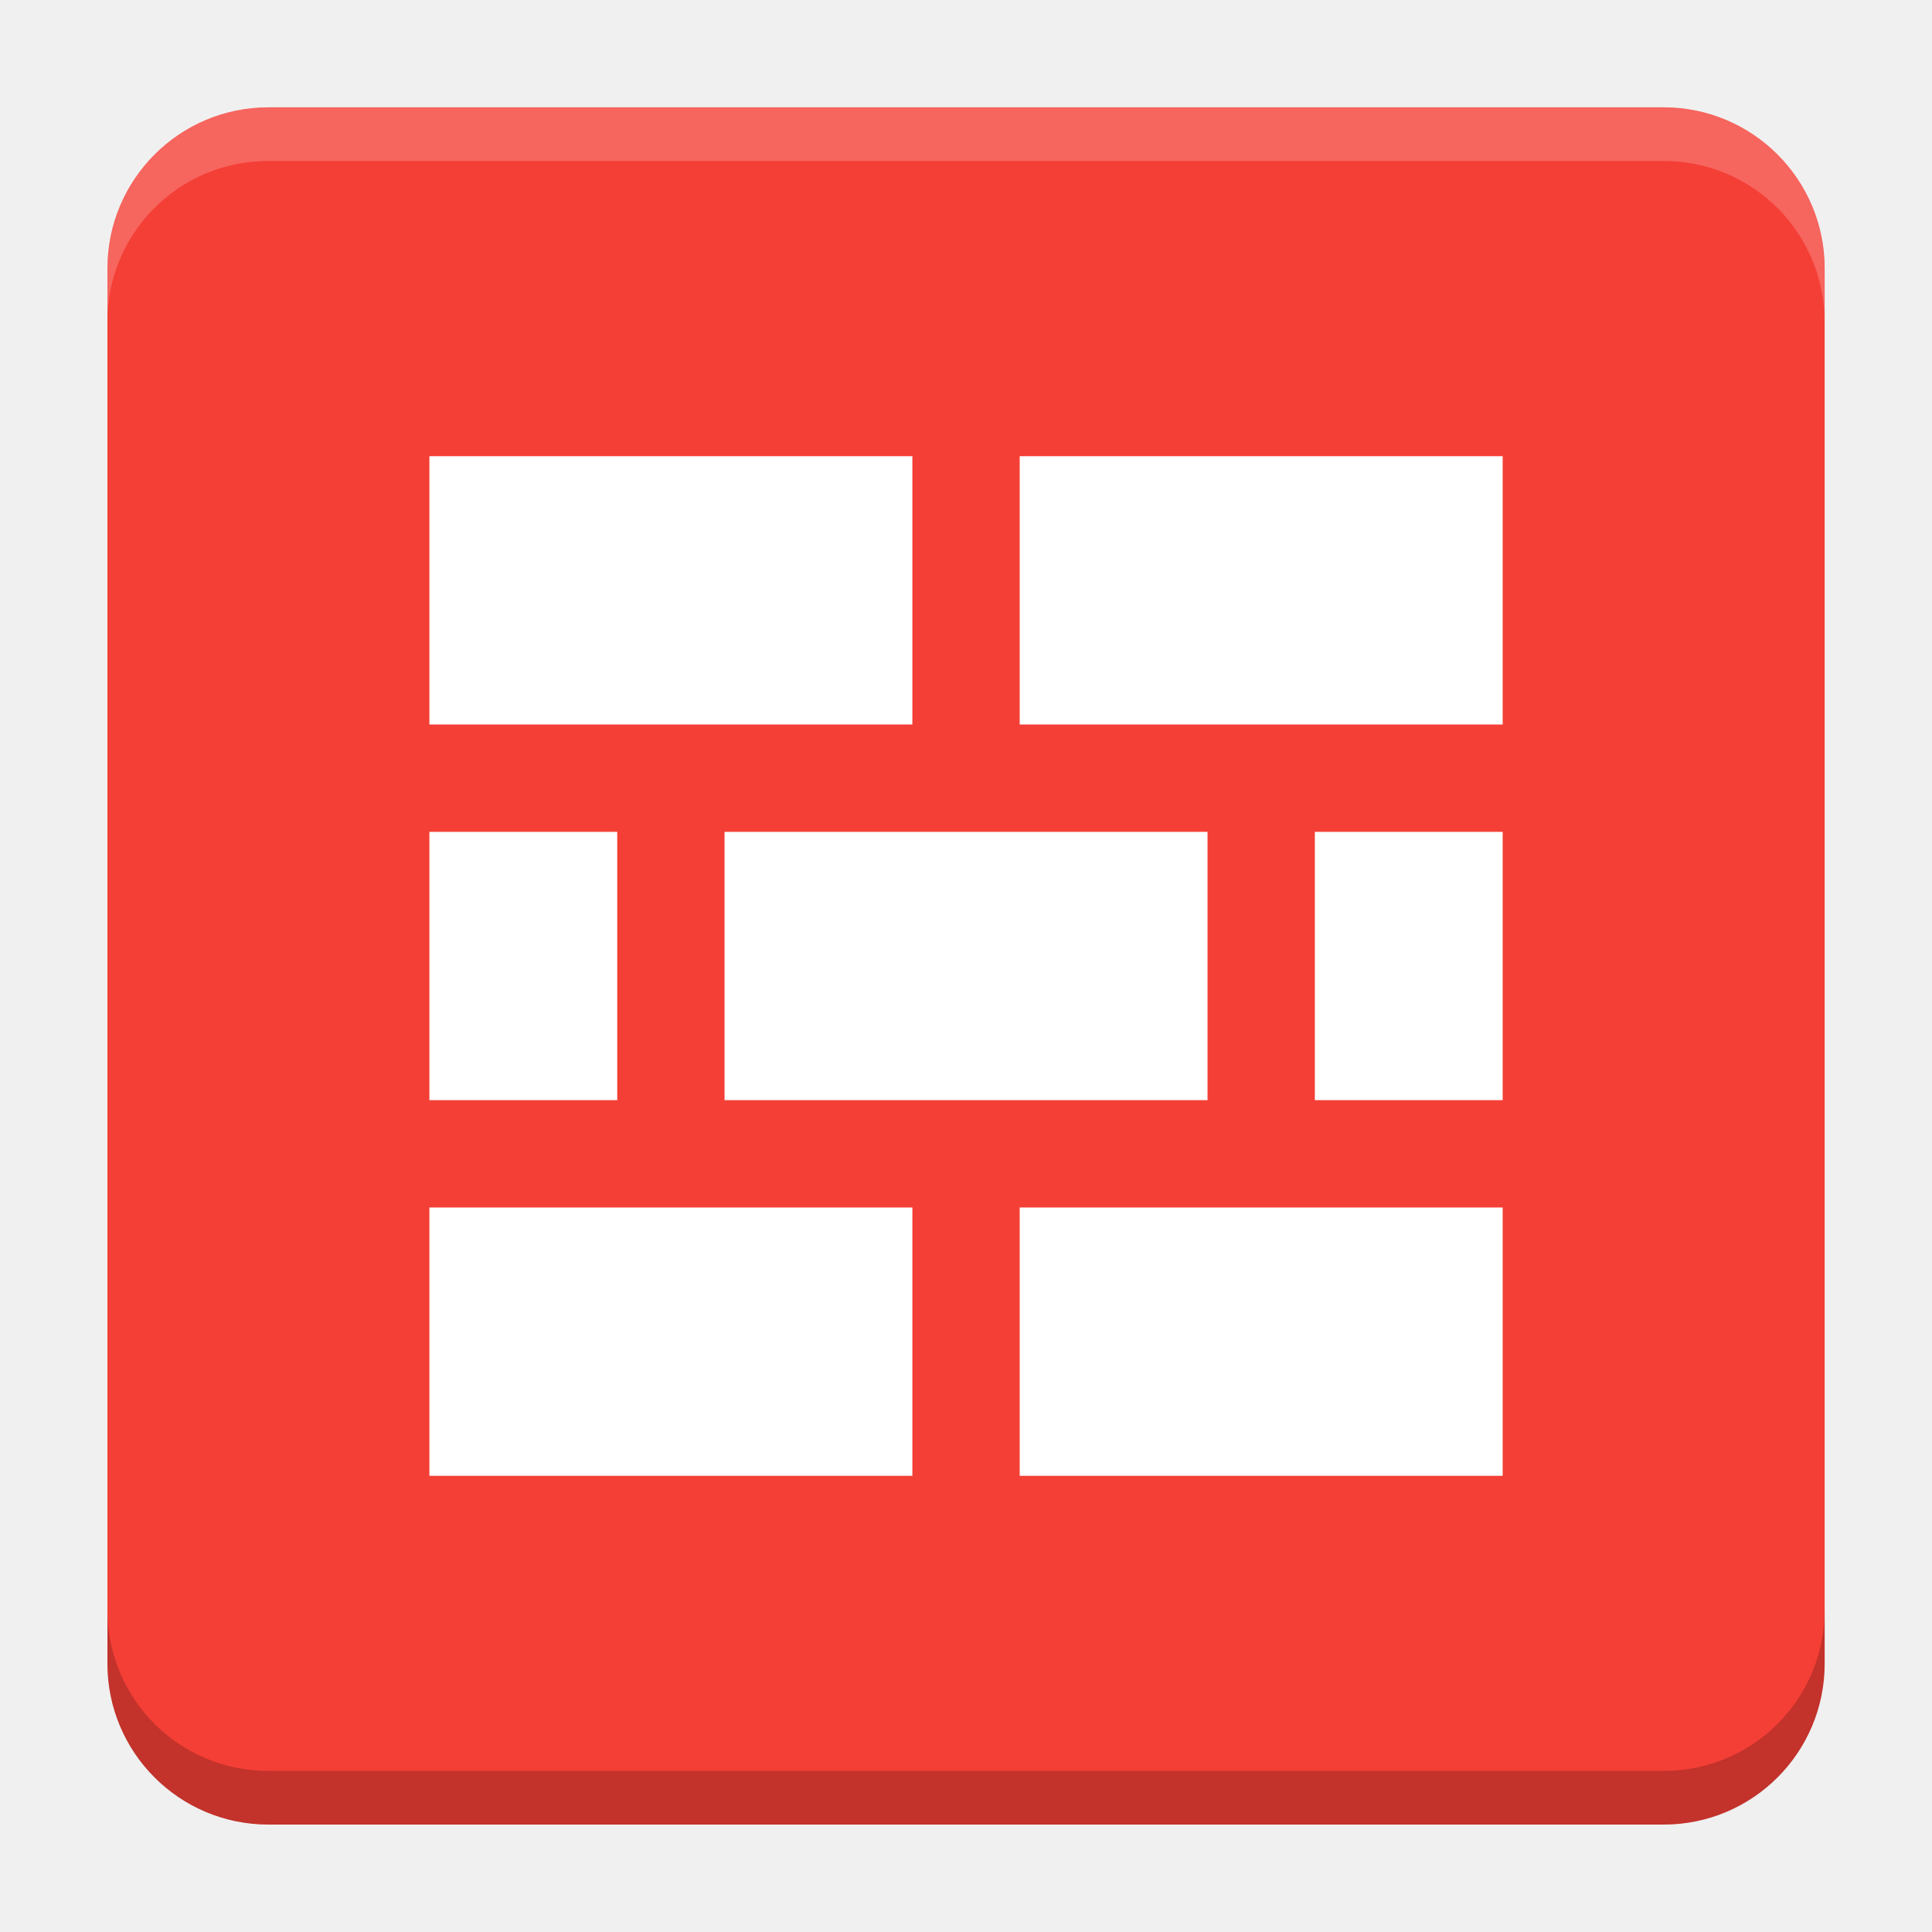
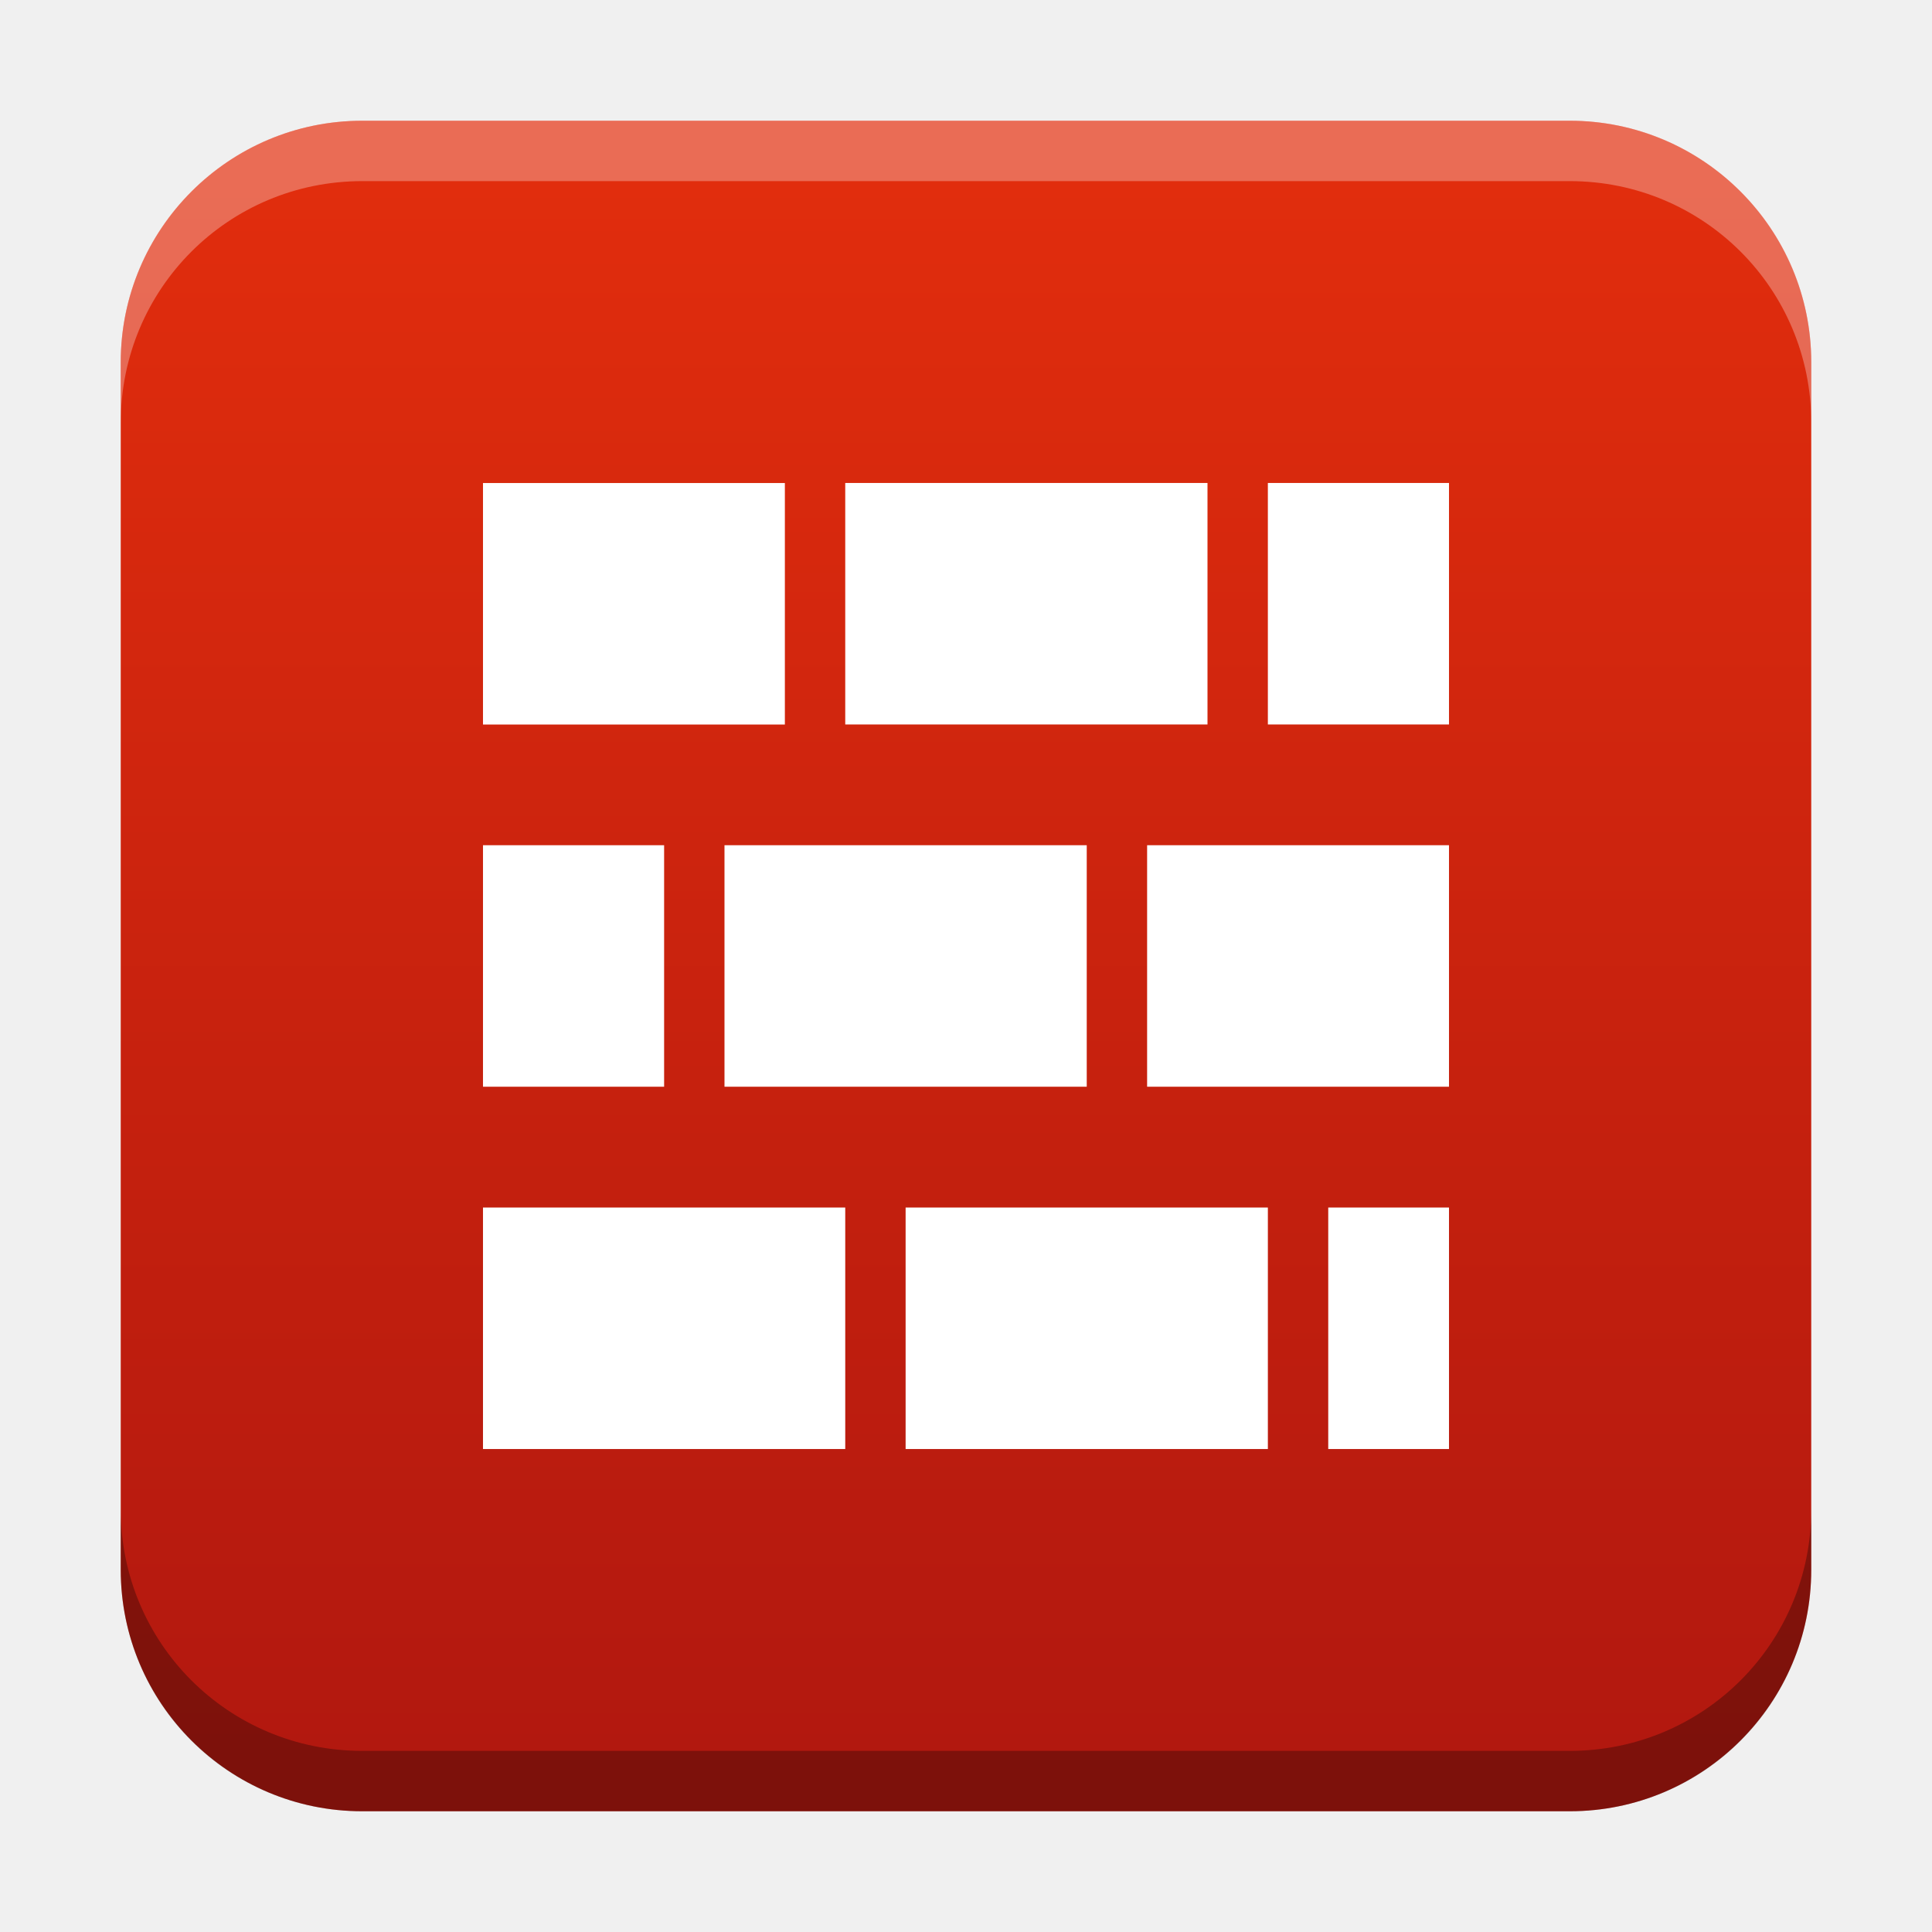
- <svg xmlns="http://www.w3.org/2000/svg" version="1.1" viewBox="0 0 18.001 18">
-   <g transform="translate(1.0008 -1092.8)">
-     <rect x="9.5745e-5" y="1093.8" width="16" height="16" rx="1.5" ry="1.5" fill="#f43f36" />
-     <path transform="translate(-1.0008 1092.8)" d="m2.5 1c-0.831 0-1.5 0.669-1.5 1.5v0.5c0-0.831 0.669-1.5 1.5-1.5h13c0.831 0 1.5 0.669 1.5 1.5v-0.5c0-0.831-0.669-1.5-1.5-1.5z" fill="#fff" opacity=".2" />
-     <path d="m14.5 1109.8c0.831 0 1.5-0.669 1.5-1.5v-0.5c0 0.831-0.669 1.5-1.5 1.5h-13c-0.831 0-1.5-0.669-1.5-1.5v0.5c0 0.831 0.669 1.5 1.5 1.5z" opacity=".2" />
+ <svg xmlns="http://www.w3.org/2000/svg" xmlns:xlink="http://www.w3.org/1999/xlink" width="32" height="32" id="svg2" version="1.1">
+   <defs id="defs4">
+     <linearGradient id="linearGradient1505">
+       <stop style="stop-color:#e12d0d;stop-opacity:1" offset="0" id="stop1501" />
+       <stop style="stop-color:#b2180f;stop-opacity:1" offset="1" id="stop1503" />
+     </linearGradient>
+     <linearGradient id="linearGradient8471">
+       <stop id="stop8467" offset="0" style="stop-color:#2aa9c7;stop-opacity:1" />
+       <stop id="stop8469" offset="1" style="stop-color:#297fcc;stop-opacity:1" />
+     </linearGradient>
+     <linearGradient id="linearGradient5306">
+       <stop style="stop-color:#ffffff;stop-opacity:0.099;" offset="0" id="stop5308" />
+       <stop style="stop-color:#ffffff;stop-opacity:0;" offset="1" id="stop5310" />
+     </linearGradient>
+     <linearGradient id="linearGradient5290">
+       <stop style="stop-color:#00ffff;stop-opacity:0.098;" offset="0" id="stop5292" />
+       <stop id="stop6740" offset="0.5" style="stop-color:#00ff7f;stop-opacity:0.047;" />
+       <stop style="stop-color:#00ff00;stop-opacity:0;" offset="1" id="stop5294" />
+     </linearGradient>
+     <linearGradient id="linearGradient5188">
+       <stop style="stop-color:#64b5f6;stop-opacity:0.247;" offset="0" id="stop5198" />
+       <stop style="stop-color:#64b5f6;stop-opacity:0;" offset="1" id="stop5192" />
+     </linearGradient>
+     <linearGradient id="linearGradient3975">
+       <stop style="stop-color:#ff5555;stop-opacity:1;" offset="0" id="stop3977" />
+     </linearGradient>
+     <linearGradient id="linearGradient3969">
+       <stop style="stop-color:#87cdde;stop-opacity:1;" offset="0" id="stop3971" />
+     </linearGradient>
+     <filter id="filter3945" x="0" y="6" width="1.2" style="color-interpolation-filters:sRGB">
+       <feDiffuseLighting id="feDiffuseLighting3947" lighting-color="#fdfdfd" surfaceScale="121.495" diffuseConstant="28.448" />
+     </filter>
+     <filter id="filter3979" style="color-interpolation-filters:sRGB">
+       <feFlood flood-opacity="0.2" flood-color="rgb(0,0,0)" result="flood" id="feFlood3981" />
+       <feComposite in="flood" in2="SourceGraphic" operator="in" result="composite1" id="feComposite3983" />
+       <feGaussianBlur stdDeviation="6" result="blur" id="feGaussianBlur3985" />
+       <feOffset dx="0" dy="6" result="offset" id="feOffset3987" />
+       <feComposite in="SourceGraphic" in2="offset" operator="over" result="fbSourceGraphic" id="feComposite3989" />
+       <feColorMatrix result="fbSourceGraphicAlpha" in="fbSourceGraphic" values="0 0 0 -1 0 0 0 0 -1 0 0 0 0 -1 0 0 0 0 1 0" id="feColorMatrix3991" />
+       <feFlood id="feFlood3993" flood-opacity="0.2" flood-color="rgb(0,0,0)" result="flood" in="fbSourceGraphic" />
+       <feComposite id="feComposite3995" in2="fbSourceGraphic" in="flood" operator="in" result="composite1" />
+       <feGaussianBlur id="feGaussianBlur3997" stdDeviation="6" result="blur" />
+       <feOffset id="feOffset3999" dx="0" dy="6" result="offset" />
+       <feComposite id="feComposite4001" in2="offset" in="fbSourceGraphic" operator="over" result="composite2" />
+     </filter>
+     <filter style="color-interpolation-filters:sRGB" id="filter3876">
+       <feFlood flood-opacity="0.2" flood-color="rgb(0,0,0)" result="flood" id="feFlood3878" />
+       <feComposite in="flood" in2="SourceGraphic" operator="in" result="composite1" id="feComposite3880" />
+       <feGaussianBlur stdDeviation="6" result="blur" id="feGaussianBlur3882" />
+       <feOffset dx="0" dy="6" result="offset" id="feOffset3884" />
+       <feComposite in="SourceGraphic" in2="offset" operator="over" result="fbSourceGraphic" id="feComposite3886" />
+       <feColorMatrix result="fbSourceGraphicAlpha" in="fbSourceGraphic" values="0 0 0 -1 0 0 0 0 -1 0 0 0 0 -1 0 0 0 0 1 0" id="feColorMatrix3888" />
+       <feFlood id="feFlood3890" flood-opacity="0.397" flood-color="rgb(0,0,0)" result="flood" in="fbSourceGraphic" />
+       <feComposite id="feComposite3892" in2="fbSourceGraphic" in="flood" operator="in" result="composite1" />
+       <feGaussianBlur id="feGaussianBlur3894" stdDeviation="19.2" result="blur" />
+       <feOffset id="feOffset3896" dx="0" dy="6" result="offset" />
+       <feComposite id="feComposite3898" in2="offset" in="fbSourceGraphic" operator="over" result="fbSourceGraphic" />
+       <feColorMatrix result="fbSourceGraphicAlpha" in="fbSourceGraphic" values="0 0 0 -1 0 0 0 0 -1 0 0 0 0 -1 0 0 0 0 1 0" id="feColorMatrix3900" />
+       <feFlood id="feFlood3902" flood-opacity="0.8" flood-color="rgb(0,0,0)" result="flood" in="fbSourceGraphic" />
+       <feComposite id="feComposite3904" in2="fbSourceGraphic" in="flood" operator="in" result="composite1" />
+       <feGaussianBlur id="feGaussianBlur3906" stdDeviation="19.2" result="blur" />
+       <feOffset id="feOffset3908" dx="0" dy="6" result="offset" />
+       <feComposite id="feComposite3910" in2="offset" in="fbSourceGraphic" operator="over" result="fbSourceGraphic" />
+       <feColorMatrix result="fbSourceGraphicAlpha" in="fbSourceGraphic" values="0 0 0 -1 0 0 0 0 -1 0 0 0 0 -1 0 0 0 0 1 0" id="feColorMatrix3912" />
+       <feFlood id="feFlood3914" flood-opacity="0.8" flood-color="rgb(0,0,0)" result="flood" in="fbSourceGraphic" />
+       <feComposite id="feComposite3916" in2="fbSourceGraphic" in="flood" operator="in" result="composite1" />
+       <feGaussianBlur id="feGaussianBlur3918" stdDeviation="26.1" result="blur" />
+       <feOffset id="feOffset3920" dx="0" dy="6" result="offset" />
+       <feComposite id="feComposite3922" in2="offset" in="fbSourceGraphic" operator="over" result="fbSourceGraphic" />
+       <feColorMatrix result="fbSourceGraphicAlpha" in="fbSourceGraphic" values="0 0 0 -1 0 0 0 0 -1 0 0 0 0 -1 0 0 0 0 1 0" id="feColorMatrix3924" />
+       <feFlood id="feFlood3926" flood-opacity="0.8" flood-color="rgb(0,0,0)" result="flood" in="fbSourceGraphic" />
+       <feComposite id="feComposite3928" in2="fbSourceGraphic" in="flood" operator="in" result="composite1" />
+       <feGaussianBlur id="feGaussianBlur3930" stdDeviation="35.7" result="blur" />
+       <feOffset id="feOffset3932" dx="0" dy="6" result="offset" />
+       <feComposite id="feComposite3934" in2="offset" in="fbSourceGraphic" operator="over" result="fbSourceGraphic" />
+       <feColorMatrix result="fbSourceGraphicAlpha" in="fbSourceGraphic" values="0 0 0 -1 0 0 0 0 -1 0 0 0 0 -1 0 0 0 0 1 0" id="feColorMatrix3936" />
+       <feFlood id="feFlood3938" flood-opacity="0.8" flood-color="rgb(0,0,0)" result="flood" in="fbSourceGraphic" />
+       <feComposite id="feComposite3940" in2="fbSourceGraphic" in="flood" operator="in" result="composite1" />
+       <feGaussianBlur id="feGaussianBlur3942" stdDeviation="6" result="blur" />
+       <feOffset id="feOffset3944" dx="0" dy="6" result="offset" />
+       <feComposite id="feComposite3946" in2="offset" in="fbSourceGraphic" operator="over" result="fbSourceGraphic" />
+       <feColorMatrix result="fbSourceGraphicAlpha" in="fbSourceGraphic" values="0 0 0 -1 0 0 0 0 -1 0 0 0 0 -1 0 0 0 0 1 0" id="feColorMatrix3948" />
+       <feFlood id="feFlood3950" flood-opacity="0.8" flood-color="rgb(0,0,0)" result="flood" in="fbSourceGraphic" />
+       <feComposite id="feComposite3952" in2="fbSourceGraphic" in="flood" operator="in" result="composite1" />
+       <feGaussianBlur id="feGaussianBlur3954" stdDeviation="21.7" result="blur" />
+       <feOffset id="feOffset3956" dx="0" dy="6" result="offset" />
+       <feComposite id="feComposite3958" in2="offset" in="fbSourceGraphic" operator="over" result="fbSourceGraphic" />
+       <feColorMatrix result="fbSourceGraphicAlpha" in="fbSourceGraphic" values="0 0 0 -1 0 0 0 0 -1 0 0 0 0 -1 0 0 0 0 1 0" id="feColorMatrix3960" />
+       <feFlood id="feFlood3962" flood-opacity="0.8" flood-color="rgb(0,0,0)" result="flood" in="fbSourceGraphic" />
+       <feComposite id="feComposite3964" in2="fbSourceGraphic" in="flood" operator="in" result="composite1" />
+       <feGaussianBlur id="feGaussianBlur3966" stdDeviation="21.7" result="blur" />
+       <feOffset id="feOffset3968" dx="0" dy="1.9" result="offset" />
+       <feComposite id="feComposite3970" in2="offset" in="fbSourceGraphic" operator="over" result="fbSourceGraphic" />
+       <feColorMatrix result="fbSourceGraphicAlpha" in="fbSourceGraphic" values="0 0 0 -1 0 0 0 0 -1 0 0 0 0 -1 0 0 0 0 1 0" id="feColorMatrix3972" />
+       <feFlood id="feFlood3974" flood-opacity="0.8" flood-color="rgb(0,0,0)" result="flood" in="fbSourceGraphic" />
+       <feComposite id="feComposite3976" in2="fbSourceGraphic" in="flood" operator="in" result="composite1" />
+       <feGaussianBlur id="feGaussianBlur3978" stdDeviation="21.7" result="blur" />
+       <feOffset id="feOffset3980" dx="3.6" dy="1.9" result="offset" />
+       <feComposite id="feComposite3982" in2="offset" in="fbSourceGraphic" operator="over" result="fbSourceGraphic" />
+       <feColorMatrix result="fbSourceGraphicAlpha" in="fbSourceGraphic" values="0 0 0 -1 0 0 0 0 -1 0 0 0 0 -1 0 0 0 0 1 0" id="feColorMatrix3984" />
+       <feFlood id="feFlood3986" flood-opacity="0.8" flood-color="rgb(0,0,0)" result="flood" in="fbSourceGraphic" />
+       <feComposite id="feComposite3988" in2="fbSourceGraphic" in="flood" operator="in" result="composite1" />
+       <feGaussianBlur id="feGaussianBlur3990" stdDeviation="21.7" result="blur" />
+       <feOffset id="feOffset3992" dx="9.6" dy="1.9" result="offset" />
+       <feComposite id="feComposite3994" in2="offset" in="fbSourceGraphic" operator="over" result="fbSourceGraphic" />
+       <feColorMatrix result="fbSourceGraphicAlpha" in="fbSourceGraphic" values="0 0 0 -1 0 0 0 0 -1 0 0 0 0 -1 0 0 0 0 1 0" id="feColorMatrix3996" />
+       <feFlood id="feFlood3998" flood-opacity="0.8" flood-color="rgb(0,0,0)" result="flood" in="fbSourceGraphic" />
+       <feComposite id="feComposite4000" in2="fbSourceGraphic" in="flood" operator="in" result="composite1" />
+       <feGaussianBlur id="feGaussianBlur4002" stdDeviation="21.7" result="blur" />
+       <feOffset id="feOffset4004" dx="1.2" dy="1.9" result="offset" />
+       <feComposite id="feComposite4006" in2="offset" in="fbSourceGraphic" operator="over" result="fbSourceGraphic" />
+       <feColorMatrix result="fbSourceGraphicAlpha" in="fbSourceGraphic" values="0 0 0 -1 0 0 0 0 -1 0 0 0 0 -1 0 0 0 0 1 0" id="feColorMatrix4008" />
+       <feFlood id="feFlood4010" flood-opacity="0.8" flood-color="rgb(0,0,0)" result="flood" in="fbSourceGraphic" />
+       <feComposite id="feComposite4012" in2="fbSourceGraphic" in="flood" operator="in" result="composite1" />
+       <feGaussianBlur id="feGaussianBlur4014" stdDeviation="21.7" result="blur" />
+       <feOffset id="feOffset4016" dx="-1.4" dy="1.9" result="offset" />
+       <feComposite id="feComposite4018" in2="offset" in="fbSourceGraphic" operator="over" result="fbSourceGraphic" />
+       <feColorMatrix result="fbSourceGraphicAlpha" in="fbSourceGraphic" values="0 0 0 -1 0 0 0 0 -1 0 0 0 0 -1 0 0 0 0 1 0" id="feColorMatrix4020" />
+       <feFlood id="feFlood4022" flood-opacity="0.8" flood-color="rgb(0,0,0)" result="flood" in="fbSourceGraphic" />
+       <feComposite id="feComposite4024" in2="fbSourceGraphic" in="flood" operator="in" result="composite1" />
+       <feGaussianBlur id="feGaussianBlur4026" stdDeviation="21.7" result="blur" />
+       <feOffset id="feOffset4028" dx="0.3" dy="1.9" result="offset" />
+       <feComposite id="feComposite4030" in2="offset" in="fbSourceGraphic" operator="over" result="fbSourceGraphic" />
+       <feColorMatrix result="fbSourceGraphicAlpha" in="fbSourceGraphic" values="0 0 0 -1 0 0 0 0 -1 0 0 0 0 -1 0 0 0 0 1 0" id="feColorMatrix4032" />
+       <feFlood id="feFlood4034" flood-opacity="0.8" flood-color="rgb(0,0,0)" result="flood" in="fbSourceGraphic" />
+       <feComposite id="feComposite4036" in2="fbSourceGraphic" in="flood" operator="in" result="composite1" />
+       <feGaussianBlur id="feGaussianBlur4038" stdDeviation="21.7" result="blur" />
+       <feOffset id="feOffset4040" dx="-8.04912e-16" dy="1.9" result="offset" />
+       <feComposite id="feComposite4042" in2="offset" in="fbSourceGraphic" operator="over" result="fbSourceGraphic" />
+       <feColorMatrix result="fbSourceGraphicAlpha" in="fbSourceGraphic" values="0 0 0 -1 0 0 0 0 -1 0 0 0 0 -1 0 0 0 0 1 0" id="feColorMatrix4044" />
+       <feFlood id="feFlood4046" flood-opacity="0.8" flood-color="rgb(0,0,0)" result="flood" in="fbSourceGraphic" />
+       <feComposite id="feComposite4048" in2="fbSourceGraphic" in="flood" operator="in" result="composite1" />
+       <feGaussianBlur id="feGaussianBlur4050" stdDeviation="21.7" result="blur" />
+       <feOffset id="feOffset4052" dx="-8.04912e-16" dy="3.6" result="offset" />
+       <feComposite id="feComposite4054" in2="offset" in="fbSourceGraphic" operator="over" result="fbSourceGraphic" />
+       <feColorMatrix result="fbSourceGraphicAlpha" in="fbSourceGraphic" values="0 0 0 -1 0 0 0 0 -1 0 0 0 0 -1 0 0 0 0 1 0" id="feColorMatrix4056" />
+       <feFlood id="feFlood4058" flood-opacity="0.8" flood-color="rgb(0,0,0)" result="flood" in="fbSourceGraphic" />
+       <feComposite id="feComposite4060" in2="fbSourceGraphic" in="flood" operator="in" result="composite1" />
+       <feGaussianBlur id="feGaussianBlur4062" stdDeviation="6" result="blur" />
+       <feOffset id="feOffset4064" dx="-8.04912e-16" dy="3.6" result="offset" />
+       <feComposite id="feComposite4066" in2="offset" in="fbSourceGraphic" operator="over" result="fbSourceGraphic" />
+       <feColorMatrix result="fbSourceGraphicAlpha" in="fbSourceGraphic" values="0 0 0 -1 0 0 0 0 -1 0 0 0 0 -1 0 0 0 0 1 0" id="feColorMatrix4080" />
+       <feFlood id="feFlood4082" flood-opacity="0.8" flood-color="rgb(0,0,0)" result="flood" in="fbSourceGraphic" />
+       <feComposite id="feComposite4084" in2="fbSourceGraphic" in="flood" operator="in" result="composite1" />
+       <feGaussianBlur id="feGaussianBlur4086" stdDeviation="6" result="blur" />
+       <feOffset id="feOffset4088" dx="-8.04912e-16" dy="3.6" result="offset" />
+       <feComposite id="feComposite4090" in2="offset" in="fbSourceGraphic" operator="over" result="fbSourceGraphic" />
+       <feColorMatrix result="fbSourceGraphicAlpha" in="fbSourceGraphic" values="0 0 0 -1 0 0 0 0 -1 0 0 0 0 -1 0 0 0 0 1 0" id="feColorMatrix4092" />
+       <feFlood id="feFlood4094" flood-opacity="0.8" flood-color="rgb(0,0,0)" result="flood" in="fbSourceGraphic" />
+       <feComposite id="feComposite4096" in2="fbSourceGraphic" in="flood" operator="in" result="composite1" />
+       <feGaussianBlur id="feGaussianBlur4098" stdDeviation="6" result="blur" />
+       <feOffset id="feOffset4100" dx="-8.04912e-16" dy="7.7" result="offset" />
+       <feComposite id="feComposite4102" in2="offset" in="fbSourceGraphic" operator="over" result="fbSourceGraphic" />
+       <feColorMatrix result="fbSourceGraphicAlpha" in="fbSourceGraphic" values="0 0 0 -1 0 0 0 0 -1 0 0 0 0 -1 0 0 0 0 1 0" id="feColorMatrix4104" />
+       <feFlood id="feFlood4106" flood-opacity="0.8" flood-color="rgb(0,0,0)" result="flood" in="fbSourceGraphic" />
+       <feComposite id="feComposite4108" in2="fbSourceGraphic" in="flood" operator="in" result="composite1" />
+       <feGaussianBlur id="feGaussianBlur4110" stdDeviation="6" result="blur" />
+       <feOffset id="feOffset4112" dx="-8.04912e-16" dy="11.6" result="offset" />
+       <feComposite id="feComposite4114" in2="offset" in="fbSourceGraphic" operator="over" result="fbSourceGraphic" />
+       <feColorMatrix result="fbSourceGraphicAlpha" in="fbSourceGraphic" values="0 0 0 -1 0 0 0 0 -1 0 0 0 0 -1 0 0 0 0 1 0" id="feColorMatrix4116" />
+       <feFlood id="feFlood4118" flood-opacity="0.5" flood-color="rgb(0,0,0)" result="flood" in="fbSourceGraphic" />
+       <feComposite id="feComposite4120" in2="fbSourceGraphic" in="flood" operator="in" result="composite1" />
+       <feGaussianBlur id="feGaussianBlur4122" stdDeviation="6" result="blur" />
+       <feOffset id="feOffset4124" dx="-8.04912e-16" dy="11.6" result="offset" />
+       <feComposite id="feComposite4126" in2="offset" in="fbSourceGraphic" operator="over" result="fbSourceGraphic" />
+       <feColorMatrix result="fbSourceGraphicAlpha" in="fbSourceGraphic" values="0 0 0 -1 0 0 0 0 -1 0 0 0 0 -1 0 0 0 0 1 0" id="feColorMatrix4128" />
+       <feFlood id="feFlood4130" flood-opacity="0.3" flood-color="rgb(0,0,0)" result="flood" in="fbSourceGraphic" />
+       <feComposite id="feComposite4132" in2="fbSourceGraphic" in="flood" operator="in" result="composite1" />
+       <feGaussianBlur id="feGaussianBlur4134" stdDeviation="6" result="blur" />
+       <feOffset id="feOffset4136" dx="-8.04912e-16" dy="11.6" result="offset" />
+       <feComposite id="feComposite4138" in2="offset" in="fbSourceGraphic" operator="over" result="fbSourceGraphic" />
+       <feColorMatrix result="fbSourceGraphicAlpha" in="fbSourceGraphic" values="0 0 0 -1 0 0 0 0 -1 0 0 0 0 -1 0 0 0 0 1 0" id="feColorMatrix4140" />
+       <feFlood id="feFlood4142" flood-opacity="0.2" flood-color="rgb(0,0,0)" result="flood" in="fbSourceGraphic" />
+       <feComposite id="feComposite4144" in2="fbSourceGraphic" in="flood" operator="in" result="composite1" />
+       <feGaussianBlur id="feGaussianBlur4146" stdDeviation="6" result="blur" />
+       <feOffset id="feOffset4148" dx="-8.04912e-16" dy="11.6" result="offset" />
+       <feComposite id="feComposite4150" in2="offset" in="fbSourceGraphic" operator="over" result="fbSourceGraphic" />
+       <feColorMatrix result="fbSourceGraphicAlpha" in="fbSourceGraphic" values="0 0 0 -1 0 0 0 0 -1 0 0 0 0 -1 0 0 0 0 1 0" id="feColorMatrix4152" />
+       <feFlood id="feFlood4154" flood-opacity="0.2" flood-color="rgb(0,0,0)" result="flood" in="fbSourceGraphic" />
+       <feComposite id="feComposite4156" in2="fbSourceGraphic" in="flood" operator="in" result="composite1" />
+       <feGaussianBlur id="feGaussianBlur4158" stdDeviation="6" result="blur" />
+       <feOffset id="feOffset4160" dx="-8.04912e-16" dy="11.6" result="offset" />
+       <feComposite id="feComposite4162" in2="offset" in="fbSourceGraphic" operator="over" result="fbSourceGraphic" />
+       <feColorMatrix result="fbSourceGraphicAlpha" in="fbSourceGraphic" values="0 0 0 -1 0 0 0 0 -1 0 0 0 0 -1 0 0 0 0 1 0" id="feColorMatrix4164" />
+       <feFlood id="feFlood4166" flood-opacity="0.2" flood-color="rgb(0,0,0)" result="flood" in="fbSourceGraphic" />
+       <feComposite id="feComposite4168" in2="fbSourceGraphic" in="flood" operator="in" result="composite1" />
+       <feGaussianBlur id="feGaussianBlur4170" stdDeviation="6" result="blur" />
+       <feOffset id="feOffset4172" dx="-8.04912e-16" dy="6" result="offset" />
+       <feComposite id="feComposite4174" in2="offset" in="fbSourceGraphic" operator="over" result="composite2" />
+     </filter>
+     <filter id="filter4522" style="color-interpolation-filters:sRGB">
+       <feGaussianBlur stdDeviation="3" id="feGaussianBlur4524" />
+       <feColorMatrix result="fbSourceGraphic" values="1 0 0 0 0 0 1 0 0 0 0 0 1 0 0 0 0 0 6 -2.5 " id="feColorMatrix4526" />
+     </filter>
+     <filter id="filter4576" style="color-interpolation-filters:sRGB">
+       <feGaussianBlur stdDeviation="3" id="feGaussianBlur4578" />
+       <feColorMatrix result="fbSourceGraphic" values="1 0 0 0 0 0 1 0 0 0 0 0 1 0 0 0 0 0 6 -2.5 " id="feColorMatrix4580" />
+     </filter>
+     <filter id="filter4576-0" style="color-interpolation-filters:sRGB">
+       <feGaussianBlur stdDeviation="3" id="feGaussianBlur4578-8" />
+       <feColorMatrix result="fbSourceGraphic" values="1 0 0 0 0 0 1 0 0 0 0 0 1 0 0 0 0 0 6 -2.5 " id="feColorMatrix4580-0" />
+     </filter>
+     <filter id="filter4576-0-0" style="color-interpolation-filters:sRGB">
+       <feGaussianBlur stdDeviation="3" id="feGaussianBlur4578-8-5" />
+       <feColorMatrix result="fbSourceGraphic" values="1 0 0 0 0 0 1 0 0 0 0 0 1 0 0 0 0 0 6 -2.5 " id="feColorMatrix4580-0-2" />
+     </filter>
+     <filter id="filter4576-0-0-4" style="color-interpolation-filters:sRGB">
+       <feGaussianBlur stdDeviation="3" id="feGaussianBlur4578-8-5-2" />
+       <feColorMatrix result="fbSourceGraphic" values="1 0 0 0 0 0 1 0 0 0 0 0 1 0 0 0 0 0 6 -2.5 " id="feColorMatrix4580-0-2-7" />
+     </filter>
+     <radialGradient xlink:href="#linearGradient5306" id="radialGradient5296" cx="9" cy="1032.112" fx="9" fy="1032.112" r="10.125" gradientUnits="userSpaceOnUse" gradientTransform="matrix(1.944444,0,0,1.944447,-13.5625,-977.5881)" />
+     <linearGradient xlink:href="#linearGradient5306" id="linearGradient5312" x1="-15.75" y1="1029.3" x2="23.625" y2="1029.3" gradientUnits="userSpaceOnUse" />
+     <linearGradient id="linearGradient3783-1">
+       <stop id="stop3785-2" offset="0" style="stop-color:#1e94d3;stop-opacity:1;" />
+       <stop style="stop-color:#1e94d3;stop-opacity:1;" offset="1" id="stop3803-6" />
+     </linearGradient>
+     <linearGradient gradientUnits="userSpaceOnUse" y2="50" x2="30" y1="90" x1="-10" id="linearGradient3827-7" xlink:href="#linearGradient3783-1" />
+     <linearGradient gradientUnits="userSpaceOnUse" y2="50" x2="30" y1="90" x1="-10" id="linearGradient3827" xlink:href="#linearGradient3783" />
+     <linearGradient id="linearGradient3783">
+       <stop id="stop3785" offset="0" style="stop-color:#1e94d3;stop-opacity:1;" />
+       <stop style="stop-color:#1e94d3;stop-opacity:1;" offset="1" id="stop3803" />
+     </linearGradient>
+     <linearGradient id="linearGradient3821">
+       <stop id="stop3823" offset="0" style="stop-color:#37aee2;stop-opacity:1;" />
+       <stop id="stop3825" offset="1" style="stop-color:#1e96c8;stop-opacity:1;" />
+     </linearGradient>
+     <linearGradient id="linearGradient3829">
+       <stop style="stop-color:#1f96d4;stop-opacity:1;" offset="0" id="stop3831" />
+       <stop style="stop-color:#37aee2;stop-opacity:1;" offset="1" id="stop3833" />
+     </linearGradient>
+     <linearGradient id="linearGradient3877">
+       <stop id="stop3879" offset="0" style="stop-color:#eff7fc;stop-opacity:1;" />
+       <stop id="stop3881" offset="1" style="stop-color:#ffffff;stop-opacity:1;" />
+     </linearGradient>
+     <linearGradient id="linearGradient3689">
+       <stop id="stop3691" offset="0" style="stop-color:#f68000;stop-opacity:1;" />
+       <stop id="stop3693" offset="1" style="stop-color:#fd9800;stop-opacity:1;" />
+     </linearGradient>
+     <linearGradient id="linearGradient3675">
+       <stop id="stop3677" offset="0" style="stop-color:#ffb900;stop-opacity:1;" />
+       <stop id="stop3679" offset="1" style="stop-color:#ffd76b;stop-opacity:1;" />
+     </linearGradient>
+     <linearGradient y2="463.262" x2="412.23" y1="461.921" x1="-113.893" gradientUnits="userSpaceOnUse" id="linearGradient3840" xlink:href="#linearGradient3675" />
+     <linearGradient id="linearGradient3634">
+       <stop style="stop-color:#7a8288;stop-opacity:1;" offset="0" id="stop3636" />
+       <stop id="stop3638" offset="0.076" style="stop-color:#9fa3a7;stop-opacity:1;" />
+       <stop style="stop-color:#7d858b;stop-opacity:1;" offset="1" id="stop3640" />
+     </linearGradient>
+     <linearGradient y2="12.703" x2="151.346" y1="-0.642" x1="107.209" gradientTransform="matrix(0.2822222,0,0,0.2822222,-0.1398399,-0.01181449)" gradientUnits="userSpaceOnUse" id="linearGradient3838" xlink:href="#linearGradient3634" />
+     <linearGradient id="linearGradient3712">
+       <stop id="stop3714" offset="0" style="stop-color:#a1abb2;stop-opacity:1;" />
+       <stop style="stop-color:#eaeced;stop-opacity:1;" offset="0.148" id="stop3720" />
+       <stop id="stop3716" offset="1" style="stop-color:#c6ccd0;stop-opacity:1;" />
+     </linearGradient>
+     <linearGradient y2="27.389" x2="164.759" y1="12.641" x1="104.886" gradientUnits="userSpaceOnUse" id="linearGradient3836" xlink:href="#linearGradient3712" />
+     <linearGradient id="linearGradient3702">
+       <stop id="stop3704" offset="0" style="stop-color:#7a8288;stop-opacity:1;" />
+       <stop style="stop-color:#9fa3a7;stop-opacity:1;" offset="0.529" id="stop3710" />
+       <stop id="stop3706" offset="1" style="stop-color:#7d858b;stop-opacity:1;" />
+     </linearGradient>
+     <linearGradient y2="268.415" x2="334.031" y1="252.484" x1="18.875" gradientUnits="userSpaceOnUse" id="linearGradient3834" xlink:href="#linearGradient3702" />
+     <linearGradient id="linearGradient3626">
+       <stop style="stop-color:#a1abb2;stop-opacity:1;" offset="0" id="stop3628" />
+       <stop id="stop3630" offset="0.083" style="stop-color:#eaeced;stop-opacity:1;" />
+       <stop style="stop-color:#c6ccd0;stop-opacity:1;" offset="1" id="stop3632" />
+     </linearGradient>
+     <linearGradient y2="290.7" x2="278.432" y1="228.6" x1="44.104" gradientUnits="userSpaceOnUse" id="linearGradient3832" xlink:href="#linearGradient3626" />
+     <linearGradient id="linearGradient3646">
+       <stop id="stop3648" offset="0" style="stop-color:#f48200;stop-opacity:0;" />
+       <stop style="stop-color:#f48200;stop-opacity:0.728;" offset="0.589" id="stop3654" />
+       <stop id="stop3658" offset="0.816" style="stop-color:#cc5f00;stop-opacity:1;" />
+       <stop id="stop3650" offset="1" style="stop-color:#a43d00;stop-opacity:1;" />
+     </linearGradient>
+     <linearGradient y2="55.356" x2="261.622" y1="70.105" x1="115.202" gradientUnits="userSpaceOnUse" id="linearGradient3830" xlink:href="#linearGradient3646" />
+     <linearGradient id="linearGradient3668">
+       <stop style="stop-color:#9b4400;stop-opacity:1;" offset="0" id="stop3670" />
+       <stop style="stop-color:#e56300;stop-opacity:1;" offset="1" id="stop3672" />
+     </linearGradient>
+     <linearGradient y2="108.988" x2="93.522" y1="102.284" x1="64.751" gradientUnits="userSpaceOnUse" id="linearGradient3828" xlink:href="#linearGradient3668" />
+     <linearGradient id="linearGradient3649">
+       <stop id="stop3651" offset="0" style="stop-color:#e26400;stop-opacity:1;" />
+       <stop id="stop3653" offset="1" style="stop-color:#ffb900;stop-opacity:1;" />
+     </linearGradient>
+     <linearGradient y2="125.316" x2="44.376" y1="100.342" x1="40.775" gradientTransform="matrix(1,0,0,1.020233,0,-1.423461)" gradientUnits="userSpaceOnUse" id="linearGradient3826" xlink:href="#linearGradient3649" />
+     <linearGradient id="linearGradient3689-2">
+       <stop id="stop3691-2" offset="0" style="stop-color:#f68000;stop-opacity:1;" />
+       <stop id="stop3693-3" offset="1" style="stop-color:#fd9800;stop-opacity:1;" />
+     </linearGradient>
+     <linearGradient id="linearGradient3675-8">
+       <stop id="stop3677-4" offset="0" style="stop-color:#ffb900;stop-opacity:1;" />
+       <stop id="stop3679-7" offset="1" style="stop-color:#ffd76b;stop-opacity:1;" />
+     </linearGradient>
+     <linearGradient y2="463.262" x2="412.23" y1="461.921" x1="-113.893" gradientUnits="userSpaceOnUse" id="linearGradient3840-4" xlink:href="#linearGradient3675-8" />
+     <linearGradient id="linearGradient3634-7">
+       <stop style="stop-color:#7a8288;stop-opacity:1;" offset="0" id="stop3636-4" />
+       <stop id="stop3638-6" offset="0.076" style="stop-color:#9fa3a7;stop-opacity:1;" />
+       <stop style="stop-color:#7d858b;stop-opacity:1;" offset="1" id="stop3640-9" />
+     </linearGradient>
+     <linearGradient y2="12.703" x2="151.346" y1="-0.642" x1="107.209" gradientTransform="matrix(0.2822222,0,0,0.2822222,-0.1398399,-0.01181449)" gradientUnits="userSpaceOnUse" id="linearGradient3838-1" xlink:href="#linearGradient3634-7" />
+     <linearGradient id="linearGradient3712-7">
+       <stop id="stop3714-7" offset="0" style="stop-color:#a1abb2;stop-opacity:1;" />
+       <stop style="stop-color:#eaeced;stop-opacity:1;" offset="0.148" id="stop3720-2" />
+       <stop id="stop3716-3" offset="1" style="stop-color:#c6ccd0;stop-opacity:1;" />
+     </linearGradient>
+     <linearGradient y2="27.389" x2="164.759" y1="12.641" x1="104.886" gradientUnits="userSpaceOnUse" id="linearGradient3836-7" xlink:href="#linearGradient3712-7" />
+     <linearGradient id="linearGradient3702-3">
+       <stop id="stop3704-5" offset="0" style="stop-color:#7a8288;stop-opacity:1;" />
+       <stop style="stop-color:#9fa3a7;stop-opacity:1;" offset="0.529" id="stop3710-4" />
+       <stop id="stop3706-4" offset="1" style="stop-color:#7d858b;stop-opacity:1;" />
+     </linearGradient>
+     <linearGradient y2="268.415" x2="334.031" y1="252.484" x1="18.875" gradientUnits="userSpaceOnUse" id="linearGradient3834-9" xlink:href="#linearGradient3702-3" />
+     <linearGradient id="linearGradient3626-6">
+       <stop style="stop-color:#a1abb2;stop-opacity:1;" offset="0" id="stop3628-0" />
+       <stop id="stop3630-5" offset="0.083" style="stop-color:#eaeced;stop-opacity:1;" />
+       <stop style="stop-color:#c6ccd0;stop-opacity:1;" offset="1" id="stop3632-7" />
+     </linearGradient>
+     <linearGradient y2="290.7" x2="278.432" y1="228.6" x1="44.104" gradientUnits="userSpaceOnUse" id="linearGradient3832-3" xlink:href="#linearGradient3626-6" />
+     <linearGradient id="linearGradient3646-6">
+       <stop id="stop3648-6" offset="0" style="stop-color:#f48200;stop-opacity:0;" />
+       <stop style="stop-color:#f48200;stop-opacity:0.728;" offset="0.589" id="stop3654-6" />
+       <stop id="stop3658-4" offset="0.816" style="stop-color:#cc5f00;stop-opacity:1;" />
+       <stop id="stop3650-0" offset="1" style="stop-color:#a43d00;stop-opacity:1;" />
+     </linearGradient>
+     <linearGradient y2="55.356" x2="261.622" y1="70.105" x1="115.202" gradientUnits="userSpaceOnUse" id="linearGradient3830-6" xlink:href="#linearGradient3646-6" />
+     <linearGradient id="linearGradient3668-5">
+       <stop style="stop-color:#9b4400;stop-opacity:1;" offset="0" id="stop3670-3" />
+       <stop style="stop-color:#e56300;stop-opacity:1;" offset="1" id="stop3672-2" />
+     </linearGradient>
+     <linearGradient y2="108.988" x2="93.522" y1="102.284" x1="64.751" gradientUnits="userSpaceOnUse" id="linearGradient3828-1" xlink:href="#linearGradient3668-5" />
+     <linearGradient id="linearGradient3649-3">
+       <stop id="stop3651-9" offset="0" style="stop-color:#e26400;stop-opacity:1;" />
+       <stop id="stop3653-7" offset="1" style="stop-color:#ffb900;stop-opacity:1;" />
+     </linearGradient>
+     <linearGradient y2="125.316" x2="44.376" y1="100.342" x1="40.775" gradientTransform="matrix(1,0,0,1.020233,0,-1.423461)" gradientUnits="userSpaceOnUse" id="linearGradient3826-1" xlink:href="#linearGradient3649-3" />
+     <linearGradient id="linearGradient2460" y2="44.984" gradientUnits="userSpaceOnUse" x2="19.36" y1="21.031" x1="19.245">
+       <stop id="stop3602" style="stop-color:#fafafa;stop-opacity:1;" offset="0" />
+       <stop id="stop3604" style="stop-color:#f0f0f0;stop-opacity:1;" offset="1" />
+     </linearGradient>
+     <linearGradient xlink:href="#linearGradient2460" id="linearGradient3157" gradientUnits="userSpaceOnUse" gradientTransform="matrix(12.10256,0,0,12.10256,-34.46825,-46.18711)" x1="18.93" y1="6.295" x2="19.36" y2="36.644" />
+     <linearGradient id="linearGradient5479-2">
+       <stop id="stop5481-7" offset="0" style="stop-color:#be5300;stop-opacity:1;" />
+       <stop style="stop-color:#f07300;stop-opacity:1" offset="0.763" id="stop5483-4" />
+       <stop id="stop5485-2" offset="1" style="stop-color:#e67700;stop-opacity:1;" />
+     </linearGradient>
+     <linearGradient y2="134.644" x2="128.507" y1="101.118" x1="4.11" gradientTransform="matrix(1.235159,0,0,1.235159,262.2571,326.9873)" gradientUnits="userSpaceOnUse" id="linearGradient3900" xlink:href="#linearGradient5479-2" />
+     <linearGradient id="linearGradient5479-6">
+       <stop style="stop-color:#be5300;stop-opacity:1;" offset="0" id="stop5481-6" />
+       <stop id="stop5483-0" offset="0.763" style="stop-color:#f07300;stop-opacity:1" />
+       <stop style="stop-color:#e67700;stop-opacity:1;" offset="1" id="stop5485-5" />
+     </linearGradient>
+     <linearGradient xlink:href="#linearGradient5479-6" id="linearGradient5467-1" gradientUnits="userSpaceOnUse" gradientTransform="matrix(1.235159,0,0,1.235159,262.2571,326.9873)" x1="4.11" y1="101.118" x2="128.507" y2="134.644" />
+     <linearGradient id="linearGradient5447">
+       <stop id="stop5451" offset="0" style="stop-color:#e66e00;stop-opacity:1;" />
+       <stop style="stop-color:#e67700;stop-opacity:1;" offset="1" id="stop5453" />
+     </linearGradient>
+     <linearGradient id="linearGradient5479">
+       <stop style="stop-color:#be5300;stop-opacity:1;" offset="0" id="stop5481" />
+       <stop id="stop5483" offset="0.763" style="stop-color:#f07300;stop-opacity:1" />
+       <stop style="stop-color:#e67700;stop-opacity:1;" offset="1" id="stop5485" />
+     </linearGradient>
+     <linearGradient xlink:href="#linearGradient5479" id="linearGradient5467" gradientUnits="userSpaceOnUse" gradientTransform="matrix(1.235159,0,0,1.235159,262.2571,326.9873)" x1="4.11" y1="101.118" x2="128.507" y2="134.644" />
+     <linearGradient gradientTransform="matrix(1.005865,0,0,0.994169,100,0)" gradientUnits="userSpaceOnUse" id="linearGradient3416" y2="7.017" x2="45.448" y1="92.54" x1="45.448">
+       <stop offset="0" style="stop-color:#000000;stop-opacity:1" id="stop3418" />
+       <stop offset="1" style="stop-color:#000000;stop-opacity:0.588" id="stop3420" />
+     </linearGradient>
+     <linearGradient xlink:href="#ButtonShadow-0-1-1-5" id="linearGradient5342" gradientUnits="userSpaceOnUse" gradientTransform="matrix(1.007415,0,0,1.007415,-810.4888,593.1369)" x1="1012.513" y1="484.417" x2="1006.808" y2="20.626" />
+     <linearGradient gradientTransform="matrix(1.005865,0,0,0.994169,100,0)" gradientUnits="userSpaceOnUse" id="linearGradient3409" y2="7.017" x2="45.448" y1="92.54" x1="45.448">
+       <stop offset="0" style="stop-color:#000000;stop-opacity:1" id="stop3411" />
+       <stop offset="1" style="stop-color:#000000;stop-opacity:0.588" id="stop3413" />
+     </linearGradient>
+     <linearGradient gradientTransform="matrix(1.005865,0,0,0.994169,100,0)" gradientUnits="userSpaceOnUse" id="linearGradient3402" y2="7.017" x2="45.448" y1="92.54" x1="45.448">
+       <stop offset="0" style="stop-color:#000000;stop-opacity:1" id="stop3404" />
+       <stop offset="1" style="stop-color:#000000;stop-opacity:0.588" id="stop3406" />
+     </linearGradient>
+     <linearGradient gradientTransform="matrix(1.005865,0,0,0.994169,100,0)" gradientUnits="userSpaceOnUse" id="linearGradient3395" y2="7.017" x2="45.448" y1="92.54" x1="45.448">
+       <stop offset="0" style="stop-color:#000000;stop-opacity:1" id="stop3397" />
+       <stop offset="1" style="stop-color:#000000;stop-opacity:0.588" id="stop3399" />
+     </linearGradient>
+     <linearGradient gradientTransform="matrix(1.005865,0,0,0.994169,100,0)" gradientUnits="userSpaceOnUse" id="ButtonShadow-0-1-1-5" y2="7.017" x2="45.448" y1="92.54" x1="45.448">
+       <stop offset="0" style="stop-color:#000000;stop-opacity:1" id="stop3750-8-9-3-6" />
+       <stop offset="1" style="stop-color:#000000;stop-opacity:0.588" id="stop3752-5-6-4-2" />
+     </linearGradient>
+     <linearGradient id="linearGradient4046">
+       <stop offset="0" style="stop-color:#000000;stop-opacity:1;" id="stop4048" />
+       <stop offset="1" style="stop-color:#ffffff;stop-opacity:0.2" id="stop4050" />
+     </linearGradient>
+     <linearGradient id="linearGradient3737">
+       <stop offset="0" style="stop-color:#ffffff;stop-opacity:1" id="stop3739" />
+       <stop offset="1" style="stop-color:#ffffff;stop-opacity:0" id="stop3741" />
+     </linearGradient>
+     <linearGradient id="linearGradient4487">
+       <stop offset="0" style="stop-color:#000000;stop-opacity:1" id="stop4489" />
+       <stop offset="1" style="stop-color:#000000;stop-opacity:0" id="stop4491" />
+     </linearGradient>
+     <linearGradient y2="251.661" x2="1011.953" y1="476.26" x1="1016.104" gradientTransform="translate(-146.2203,369.0885)" gradientUnits="userSpaceOnUse" id="linearGradient4082" xlink:href="#linearGradient4487" />
+     <linearGradient xlink:href="#SVGID_2_" id="linearGradient3803" x1="259.994" y1="44" x2="259.994" y2="464" gradientUnits="userSpaceOnUse" />
+     <linearGradient y2="217.459" x2="200.051" y1="185.074" x1="200.051" gradientTransform="matrix(9.257474,0,0,9.257474,-1595.928,-1607.211)" gradientUnits="userSpaceOnUse" id="linearGradient3017" xlink:href="#SVGID_2_" />
+     <linearGradient xlink:href="#SVGID_2_" id="linearGradient3021" gradientUnits="userSpaceOnUse" gradientTransform="matrix(13.57763,0,0,13.57763,-2026.162,-2566.71)" x1="200.051" y1="185.074" x2="200.051" y2="217.459" />
+     <linearGradient y2="217.459" x2="200.051" y1="185.074" x1="200.051" gradientUnits="userSpaceOnUse" id="SVGID_2_">
+       <stop id="stop13" style="stop-color:#61B74A" offset="0" />
+       <stop id="stop15" style="stop-color:#449934" offset="1" />
+     </linearGradient>
+     <radialGradient gradientUnits="userSpaceOnUse" gradientTransform="matrix(1,0,0,1.049991,0,-19.27059)" r="191.619" fy="385.484" fx="558.354" cy="385.484" cx="558.354" id="radialGradient3867" xlink:href="#XMLID_74_-8-1" />
+     <linearGradient y2="48.085" x2="78.466" y1="56.301" x1="64.478" gradientUnits="userSpaceOnUse" id="XMLID_74_-8-1">
+       <stop id="stop155-3-8" style="stop-color:#ffffff;stop-opacity:1;" offset="0" />
+       <stop id="stop157-94-6" style="stop-color:#e6e6e6;stop-opacity:1;" offset="1" />
+     </linearGradient>
+     <linearGradient xlink:href="#linearGradient1505" id="linearGradient1507" x1="14.999" y1="1095.773" x2="14.999" y2="1121.773" gradientUnits="userSpaceOnUse" />
+   </defs>
+   <g id="layer1" transform="translate(1.000843,-1092.773)" style="display:inline">
+     <g id="g4337" transform="translate(-22.32045,1056.494)">
+       <g id="g4666" transform="matrix(0.3360054,0,0,0.3360054,1.52959,73.04255)" />
+       <g id="g5363" transform="matrix(0.3718735,0,0,0.3718735,38.80174,63.23904)">
+         <g id="g5646" transform="matrix(2.689087,0,0,2.689087,-82.90587,-48.45008)" />
+       </g>
+     </g>
+     <g id="g4198" transform="matrix(0.2626426,0,0,0.2626426,1.220109,1094.215)" />
+     <g id="g6215" transform="matrix(0.2565045,0,0,0.2565045,1.50301,1094.209)" />
+     <rect style="opacity:1;fill:url(#linearGradient1507);fill-opacity:1;stroke:none;stroke-width:2;paint-order:markers stroke fill" id="rect7796" width="28" height="28" x="0.999" y="1094.773" ry="4" />
+     <path id="rect7982" style="opacity:0.3;fill:#ffffff;fill-opacity:1;stroke-width:2;paint-order:markers stroke fill" d="M 6,2 C 3.784,2 2,3.784 2,6 V 7 C 2,4.784 3.784,3 6,3 h 20 c 2.216,0 4,1.784 4,4 V 6 C 30,3.784 28.216,2 26,2 Z" transform="translate(-1.000843,1092.773)" />
+     <path id="path8382" style="opacity:0.3;fill:#000000;fill-opacity:1;stroke-width:2;paint-order:markers stroke fill" d="m 4.999,1122.773 c -2.216,0 -4,-1.784 -4,-4 v -1 c 0,2.216 1.784,4 4,4 H 24.999 c 2.216,0 4,-1.784 4,-4 v 1 c 0,2.216 -1.784,4 -4,4 z" />
  </g>
-   <g transform="translate(1.0008 1.0005)" fill="#fff">
-     <rect x="3" y="10.25" width="4.5" height="2.5" style="paint-order:markers stroke fill" />
-     <rect x="8.5" y="10.25" width="4.5" height="2.5" style="paint-order:markers stroke fill" />
-     <rect x="5.75" y="6.75" width="4.5" height="2.5" style="paint-order:markers stroke fill" />
-     <rect x="11.25" y="6.75" width="1.75" height="2.5" style="paint-order:markers stroke fill" />
-     <rect x="3" y="6.75" width="1.75" height="2.5" style="paint-order:markers stroke fill" />
-     <rect x="3" y="3.25" width="4.5" height="2.5" style="paint-order:markers stroke fill" />
-     <rect x="8.5" y="3.25" width="4.5" height="2.5" style="paint-order:markers stroke fill" />
+   <g id="layer3" style="display:none;opacity:0.963" transform="translate(1.000843,1.0005)">
+     <rect style="opacity:0.2;fill:#000000;stroke-width:2;paint-order:markers stroke fill" id="rect6364" width="16" height="16" x="6.999" y="6.999" ry="0" />
  </g>
-   <g transform="translate(1.0008 1.0005)" display="none" fill="none" opacity=".8" stroke-width=".05">
-     <rect transform="rotate(90)" x="3.342" y="-12.657" width="9.315" height="9.315" display="inline" opacity="1" stroke="#000" />
-     <rect x="3" y="4" width="10" height="8" opacity="1" stroke="#0091ff" stroke-linecap="round" stroke-linejoin="round" />
-     <rect transform="rotate(90)" x="3" y="-12" width="10" height="8" display="inline" opacity="1" stroke="#00ff03" stroke-linecap="round" stroke-linejoin="round" />
+   <g id="layer2" transform="translate(1.000843,1.0005)" style="display:inline">
+     <rect style="fill:#ffffff;stroke-width:2;paint-order:markers stroke fill" id="rect1212" width="6" height="4" x="6.999" y="19" />
+     <rect style="display:inline;fill:#ffffff;stroke-width:2;paint-order:markers stroke fill" id="rect1212-0" width="6" height="4" x="10.999" y="12.999" />
+     <rect style="display:inline;fill:#ffffff;stroke-width:1.826;paint-order:markers stroke fill" id="rect1212-6" width="5" height="4" x="17.999" y="12.999" />
+     <rect style="display:inline;fill:#ffffff;stroke-width:1.414;paint-order:markers stroke fill" id="rect1212-1" width="3" height="4" x="19.999" y="6.999" />
+     <rect style="display:inline;fill:#ffffff;stroke-width:2;paint-order:markers stroke fill" id="rect1212-5" width="6" height="4" x="12.999" y="6.999" />
+     <rect style="display:inline;fill:#ffffff;stroke-width:1.826;paint-order:markers stroke fill" id="rect1212-54" width="5" height="4" x="6.999" y="7" />
+     <rect style="fill:#ffffff;stroke-width:2;paint-order:markers stroke fill" id="rect1236" width="6" height="4" x="13.999" y="19" />
+     <rect style="fill:#ffffff;stroke-width:2;paint-order:markers stroke fill" id="rect1238" width="2" height="4" x="20.999" y="19" />
+     <rect style="fill:#ffffff;stroke-width:2;paint-order:markers stroke fill" id="rect1240" width="3" height="4" x="6.999" y="12.999" />
  </g>
</svg>
